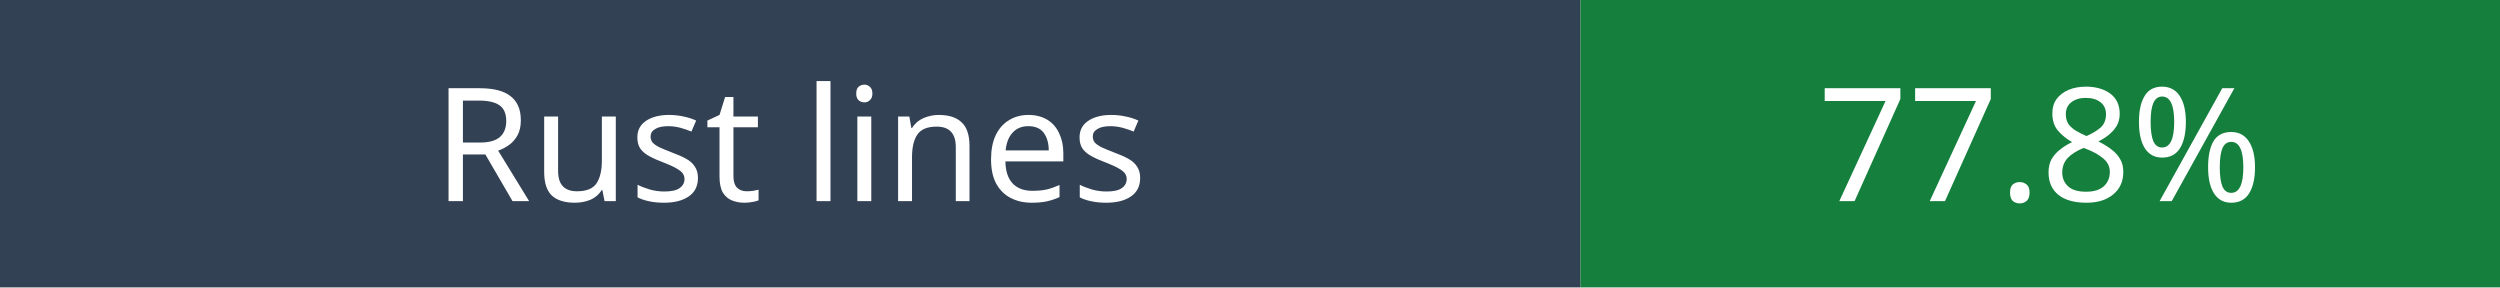
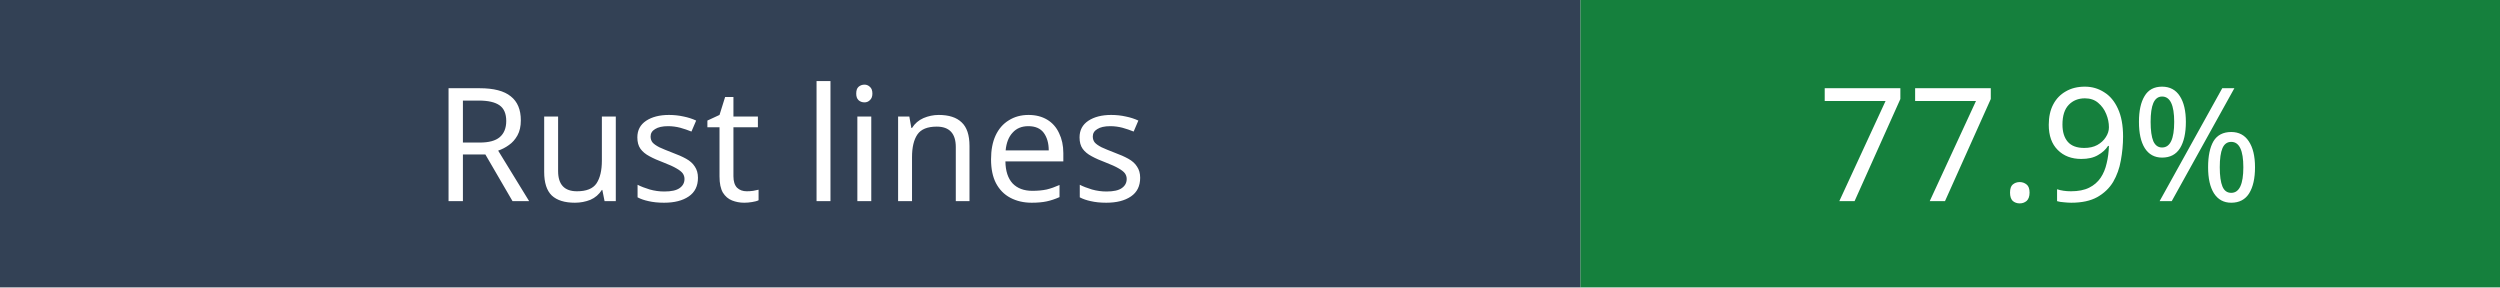
- <svg xmlns="http://www.w3.org/2000/svg" width="174" height="20" role="img" aria-label="Rust lines: 77.8%">
+ <svg xmlns="http://www.w3.org/2000/svg" width="174" height="20" role="img" aria-label="Rust lines: 77.9%">
  <rect width="110" height="20" fill="#334155" />
  <rect x="110" width="64" height="20" fill="#15803d" />
  <g fill="white" font-family="Verdana,sans-serif" font-size="11" text-anchor="middle">
    <text x="55" y="14">Rust lines</text>
-     <text x="142" y="14">77.8%</text>
+     <text x="142" y="14">77.9%</text>
  </g>
</svg>
